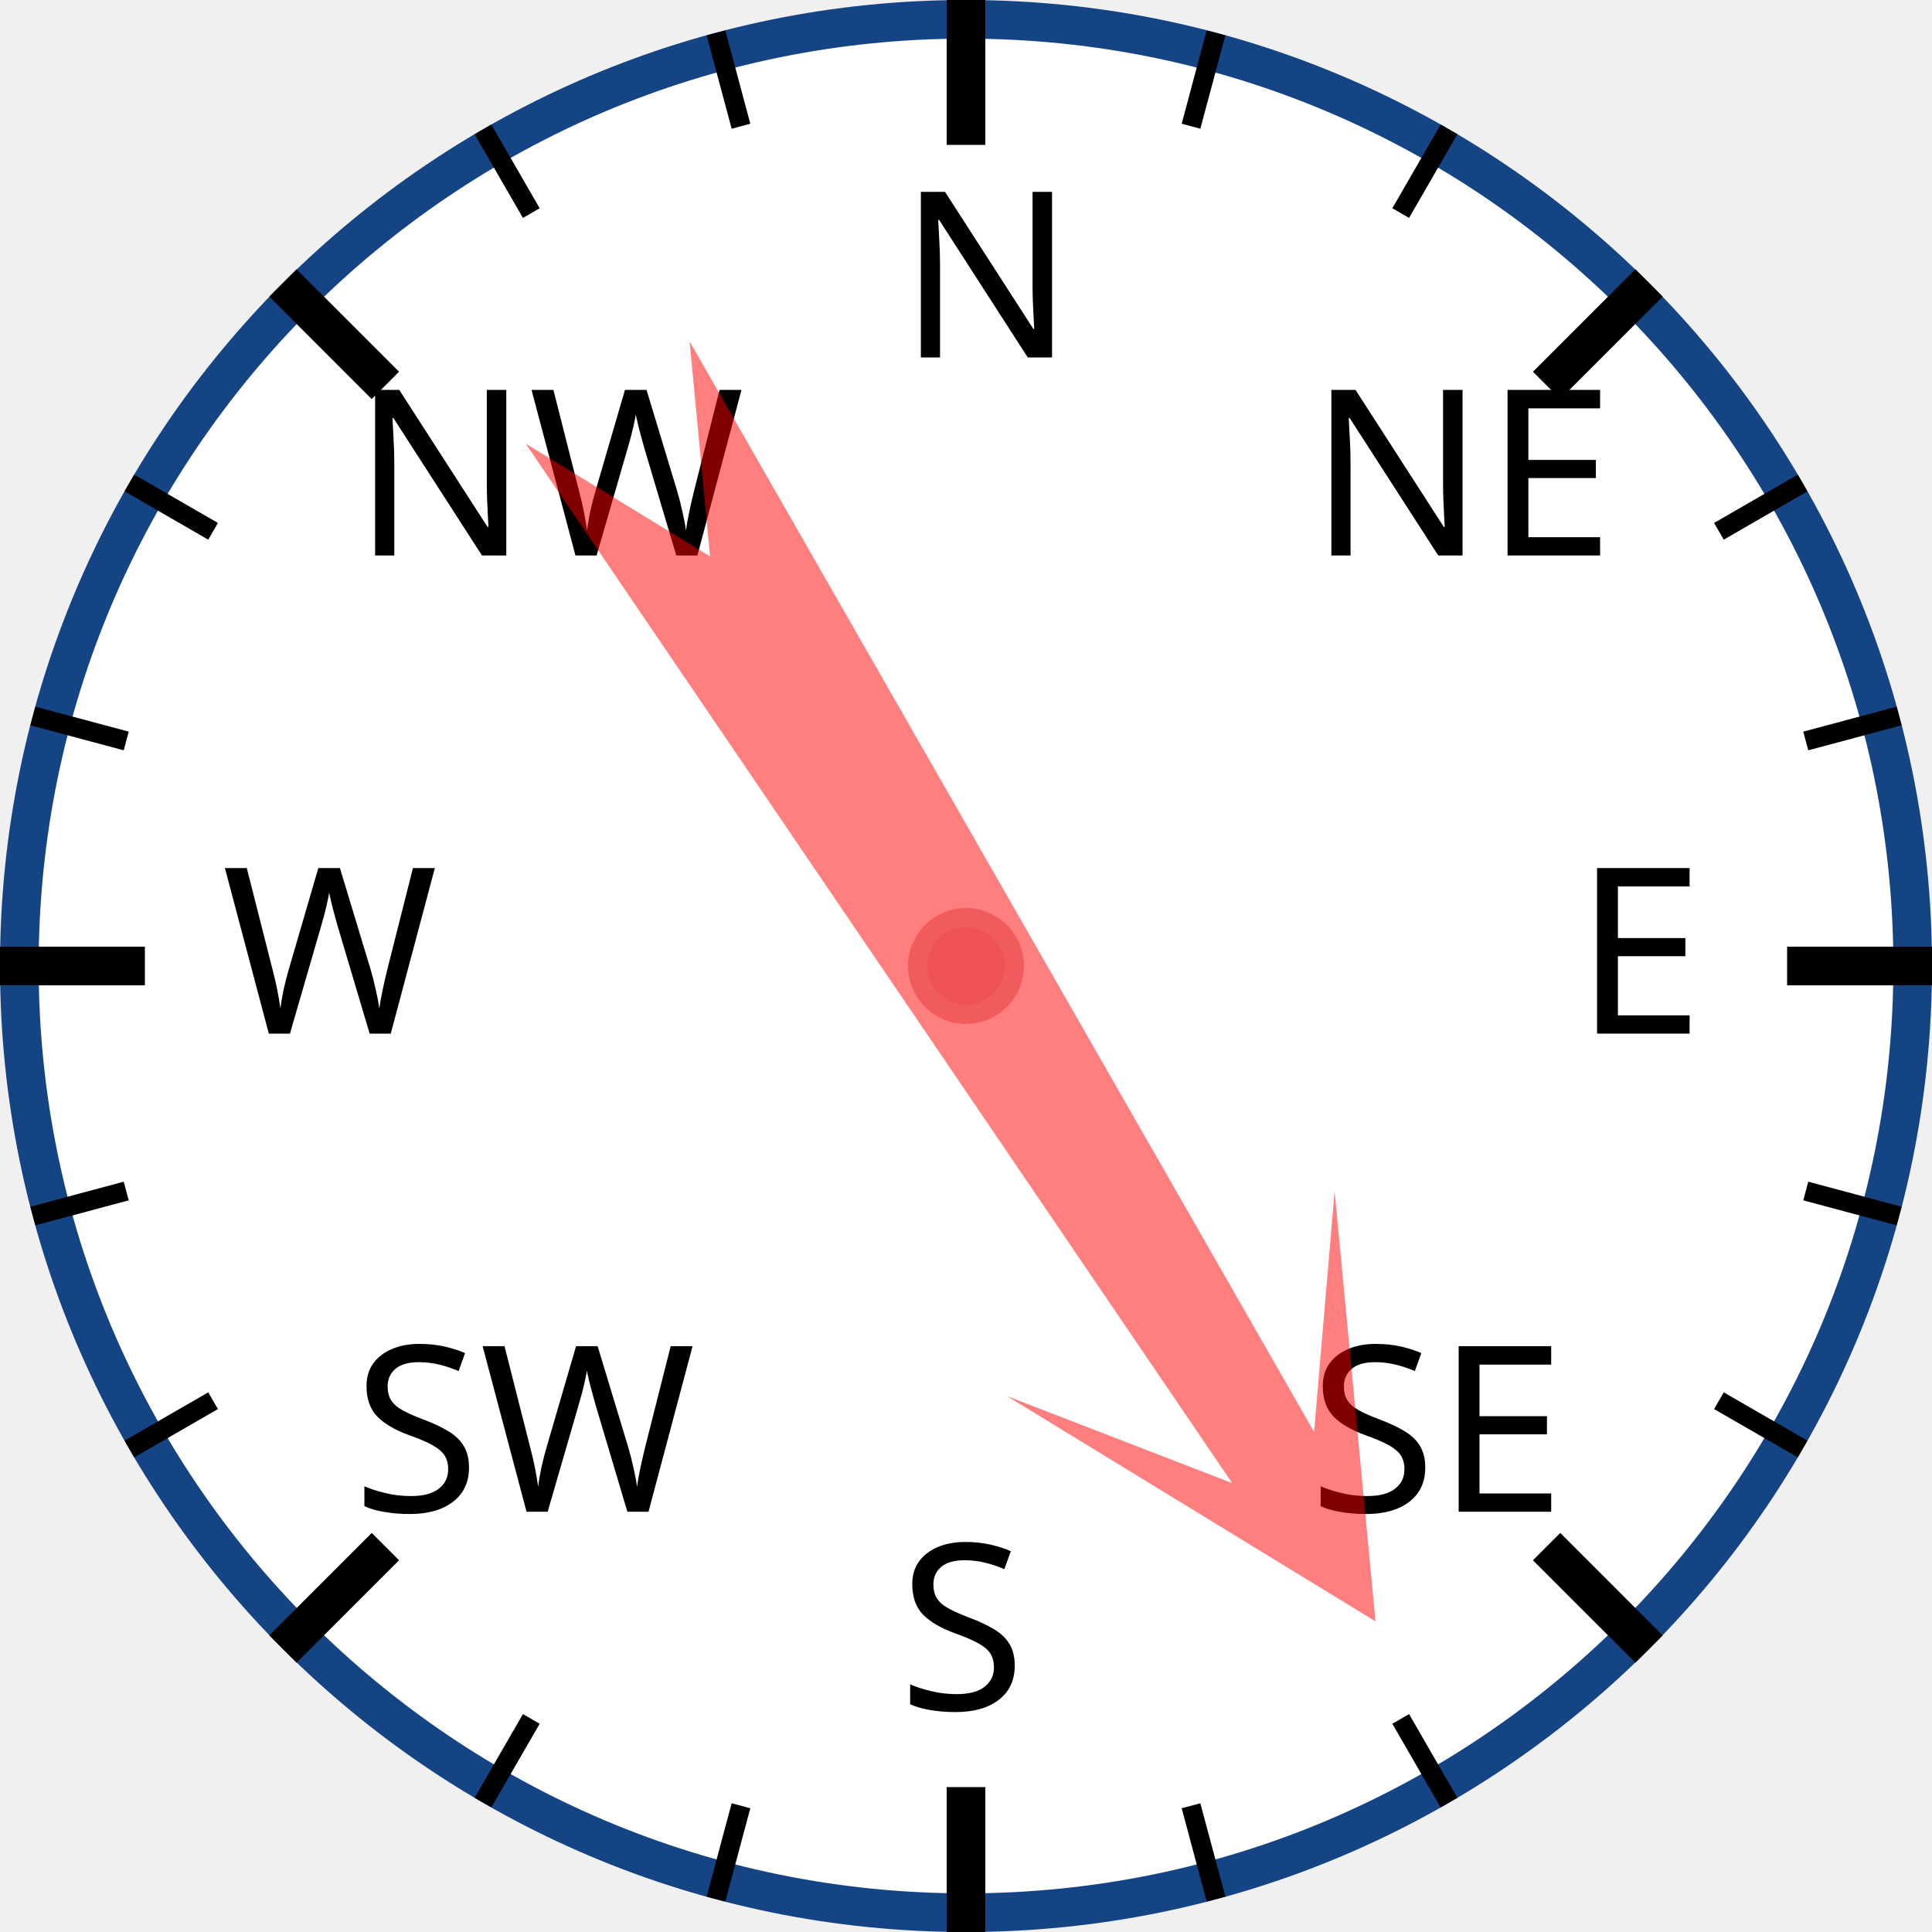
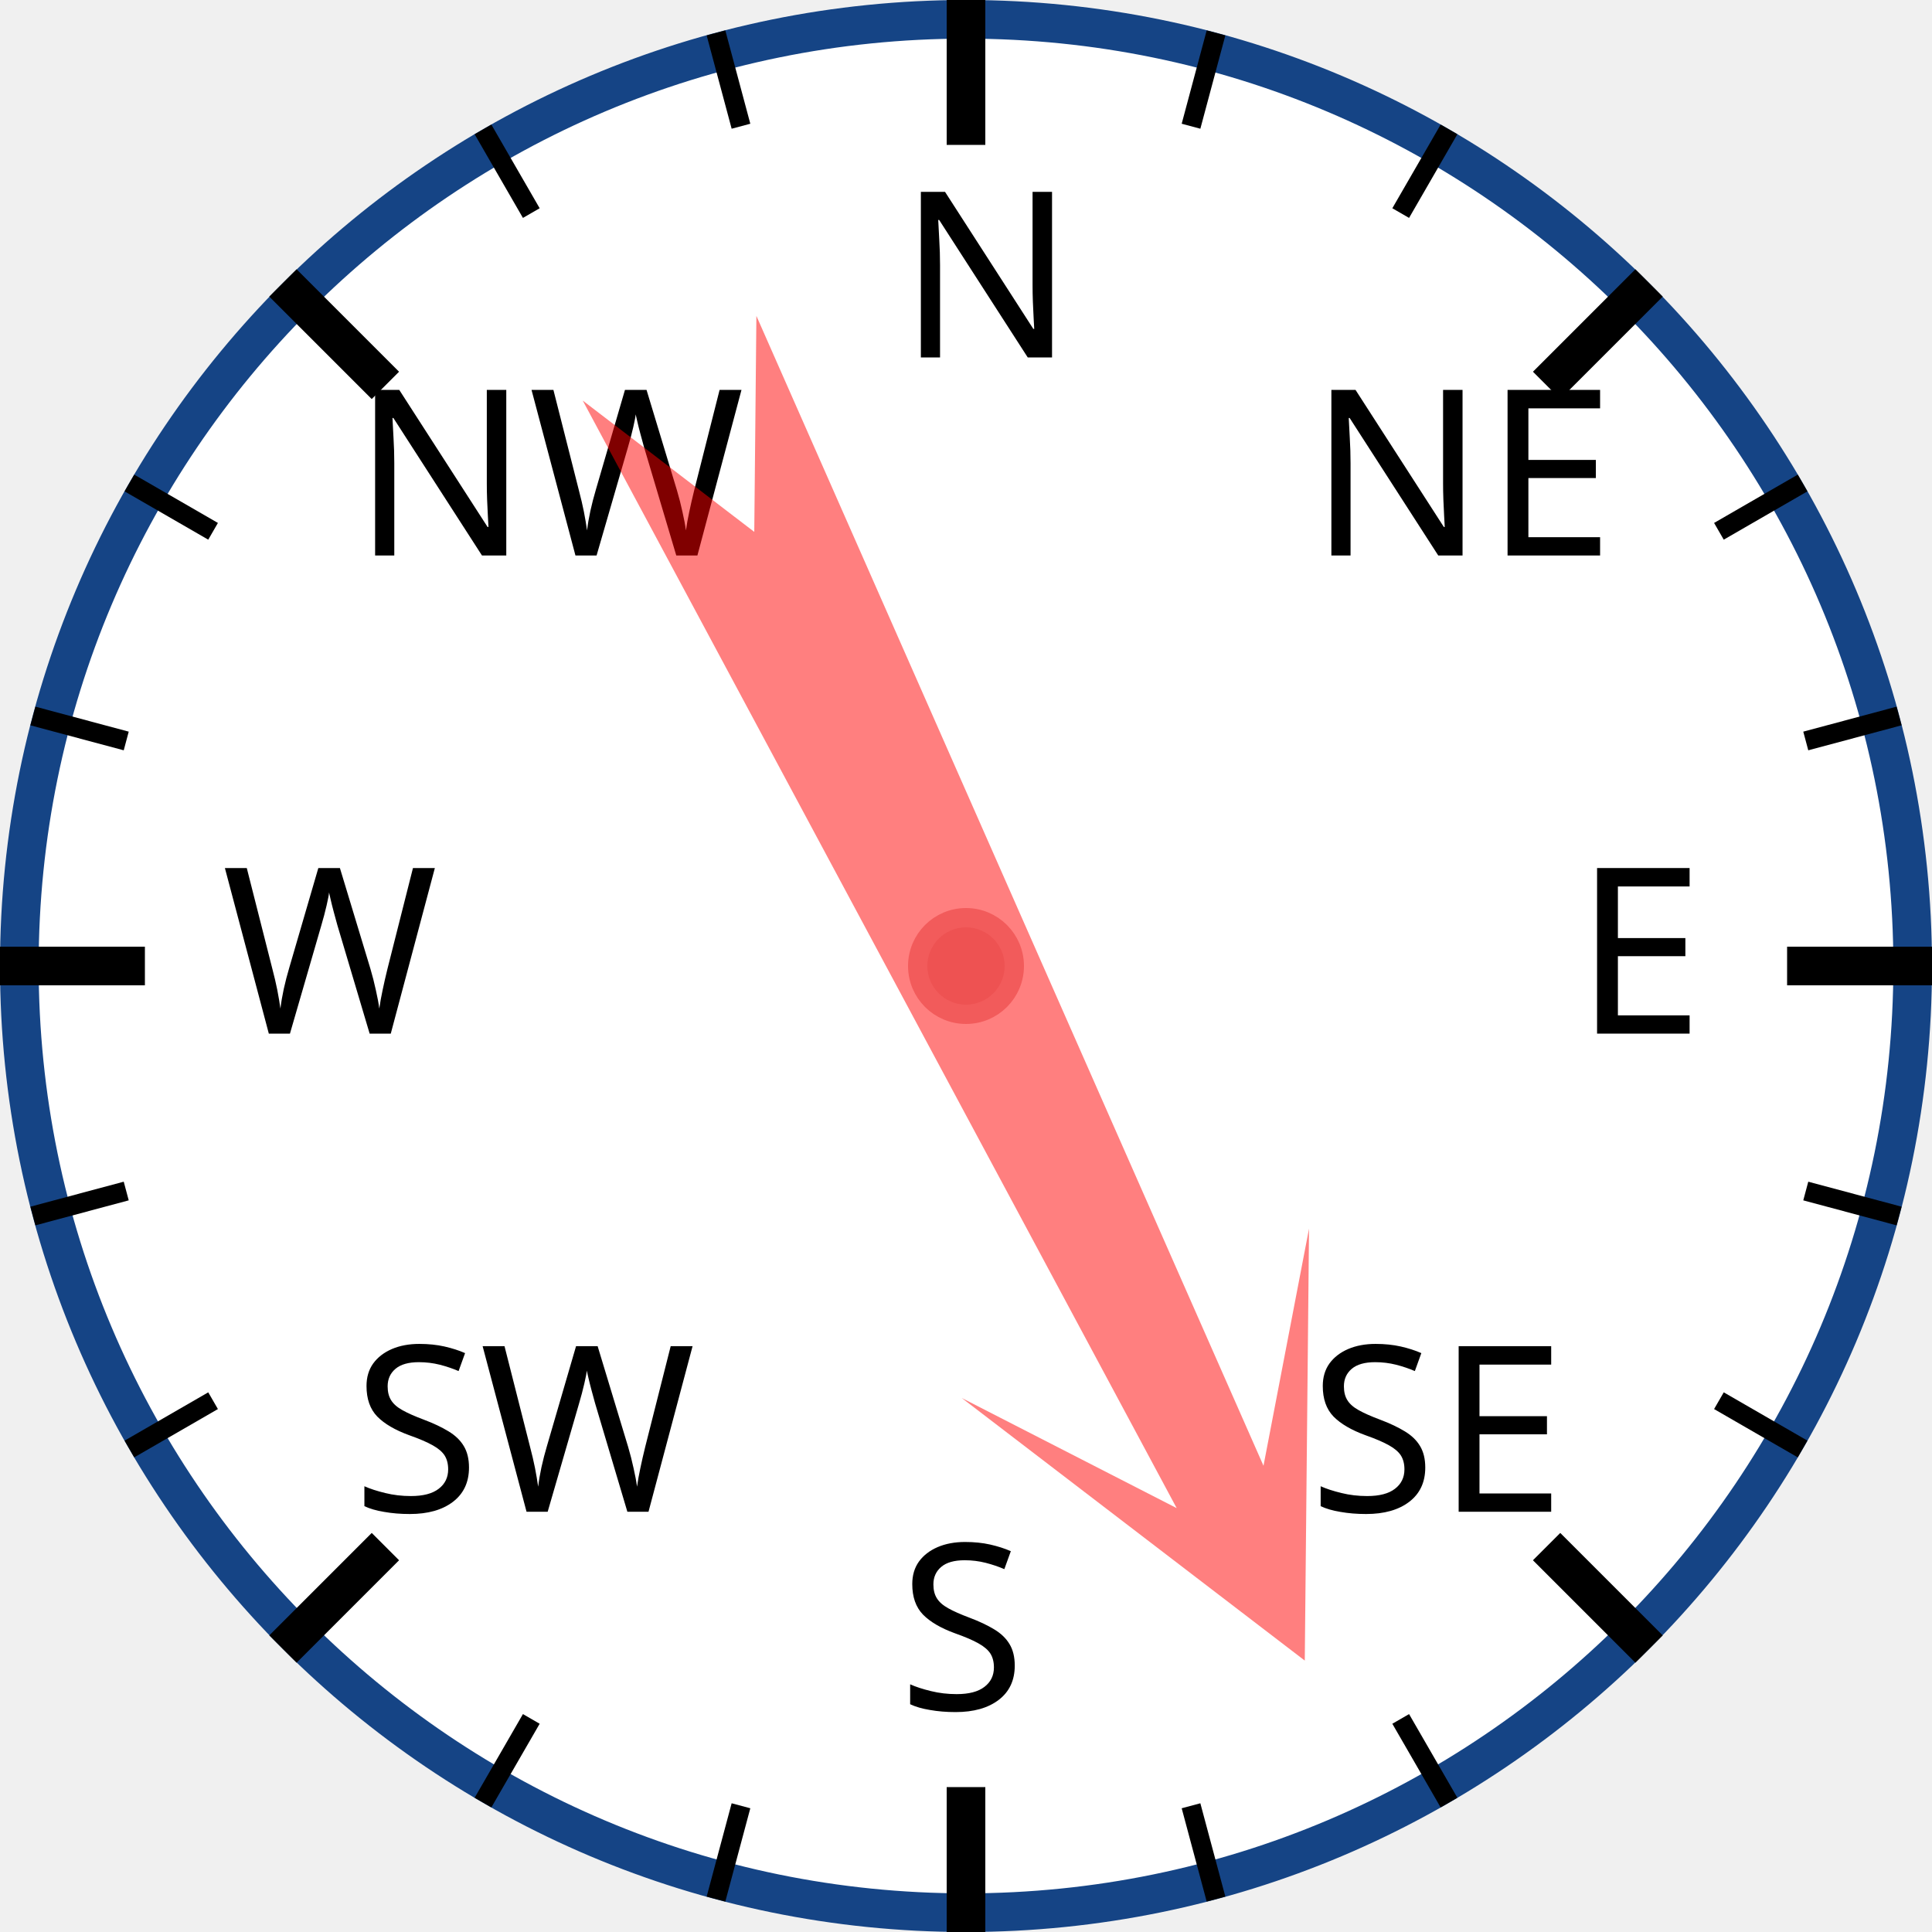
<svg xmlns="http://www.w3.org/2000/svg" width="120px" height="120px" viewBox="0 0 200 200">
  <circle cx="100" cy="100" r="98" style="fill: white; stroke: #154485; stroke-width: 4;" />
  <text x="93.0" y="37.0" style="font-family: sans-serif; font-size: 18pt;">N</text>
  <line x1="100.0" y1="0.0" x2="100.0" y2="15.0" style="stroke: black; stroke-width: 4;" />
  <line x1="74.118" y1="3.407" x2="76.706" y2="13.067" style="stroke: black; stroke-width: 2;" />
  <line x1="50" y1="13.397" x2="55" y2="22.058" style="stroke: black; stroke-width: 2;" />
  <text x="36.503" y="57.503" style="font-family: sans-serif; font-size: 18pt;">NW</text>
  <line x1="29.289" y1="29.289" x2="39.896" y2="39.896" style="stroke: black; stroke-width: 4;" />
  <line x1="13.397" y1="50" x2="22.058" y2="55" style="stroke: black; stroke-width: 2;" />
  <line x1="3.407" y1="74.118" x2="13.067" y2="76.706" style="stroke: black; stroke-width: 2;" />
  <text x="23.0" y="107.0" style="font-family: sans-serif; font-size: 18pt;">W</text>
  <line x1="0.0" y1="100.0" x2="15.0" y2="100.0" style="stroke: black; stroke-width: 4;" />
  <line x1="3.407" y1="125.882" x2="13.067" y2="123.294" style="stroke: black; stroke-width: 2;" />
  <line x1="13.397" y1="150" x2="22.058" y2="145" style="stroke: black; stroke-width: 2;" />
  <text x="36.503" y="156.497" style="font-family: sans-serif; font-size: 18pt;">SW</text>
  <line x1="29.289" y1="170.711" x2="39.896" y2="160.104" style="stroke: black; stroke-width: 4;" />
  <line x1="50" y1="186.603" x2="55" y2="177.942" style="stroke: black; stroke-width: 2;" />
  <line x1="74.118" y1="196.593" x2="76.706" y2="186.933" style="stroke: black; stroke-width: 2;" />
  <text x="93" y="177.0" style="font-family: sans-serif; font-size: 18pt;">S</text>
  <line x1="100" y1="200.0" x2="100" y2="185.0" style="stroke: black; stroke-width: 4;" />
  <line x1="125.882" y1="196.593" x2="123.294" y2="186.933" style="stroke: black; stroke-width: 2;" />
  <line x1="150.0" y1="186.603" x2="145.0" y2="177.942" style="stroke: black; stroke-width: 2;" />
  <text x="135.497" y="156.497" style="font-family: sans-serif; font-size: 18pt;">SE</text>
  <line x1="170.711" y1="170.711" x2="160.104" y2="160.104" style="stroke: black; stroke-width: 4;" />
  <line x1="186.603" y1="150" x2="177.942" y2="145" style="stroke: black; stroke-width: 2;" />
  <line x1="196.593" y1="125.882" x2="186.933" y2="123.294" style="stroke: black; stroke-width: 2;" />
  <text x="163.0" y="107" style="font-family: sans-serif; font-size: 18pt;">E</text>
  <line x1="200.0" y1="100" x2="185.0" y2="100" style="stroke: black; stroke-width: 4;" />
  <line x1="196.593" y1="74.118" x2="186.933" y2="76.706" style="stroke: black; stroke-width: 2;" />
  <line x1="186.603" y1="50" x2="177.942" y2="55" style="stroke: black; stroke-width: 2;" />
  <text x="135.497" y="57.503" style="font-family: sans-serif; font-size: 18pt;">NE</text>
  <line x1="170.711" y1="29.289" x2="160.104" y2="39.896" style="stroke: black; stroke-width: 4;" />
  <line x1="150" y1="13.397" x2="145" y2="22.058" style="stroke: black; stroke-width: 2;" />
  <line x1="125.882" y1="3.407" x2="123.294" y2="13.067" style="stroke: black; stroke-width: 2;" />
-   <polygon points="100 20 120 60 105 40 110 170 100 150 90 170 95 40 80 60" style="fill: red; fill-opacity: 0.5;" transform="rotate(148,100,100)" />
+   <polygon points="100 20 120 60 105 40 110 170 100 150 90 170 95 40 80 60" style="fill: red; fill-opacity: 0.5;" transform="rotate(154,100,100)" />
  <circle cx="100" cy="100" r="5" style="fill: #EE5252; stroke: #F25B5B; stroke-width: 2;" />
</svg>
